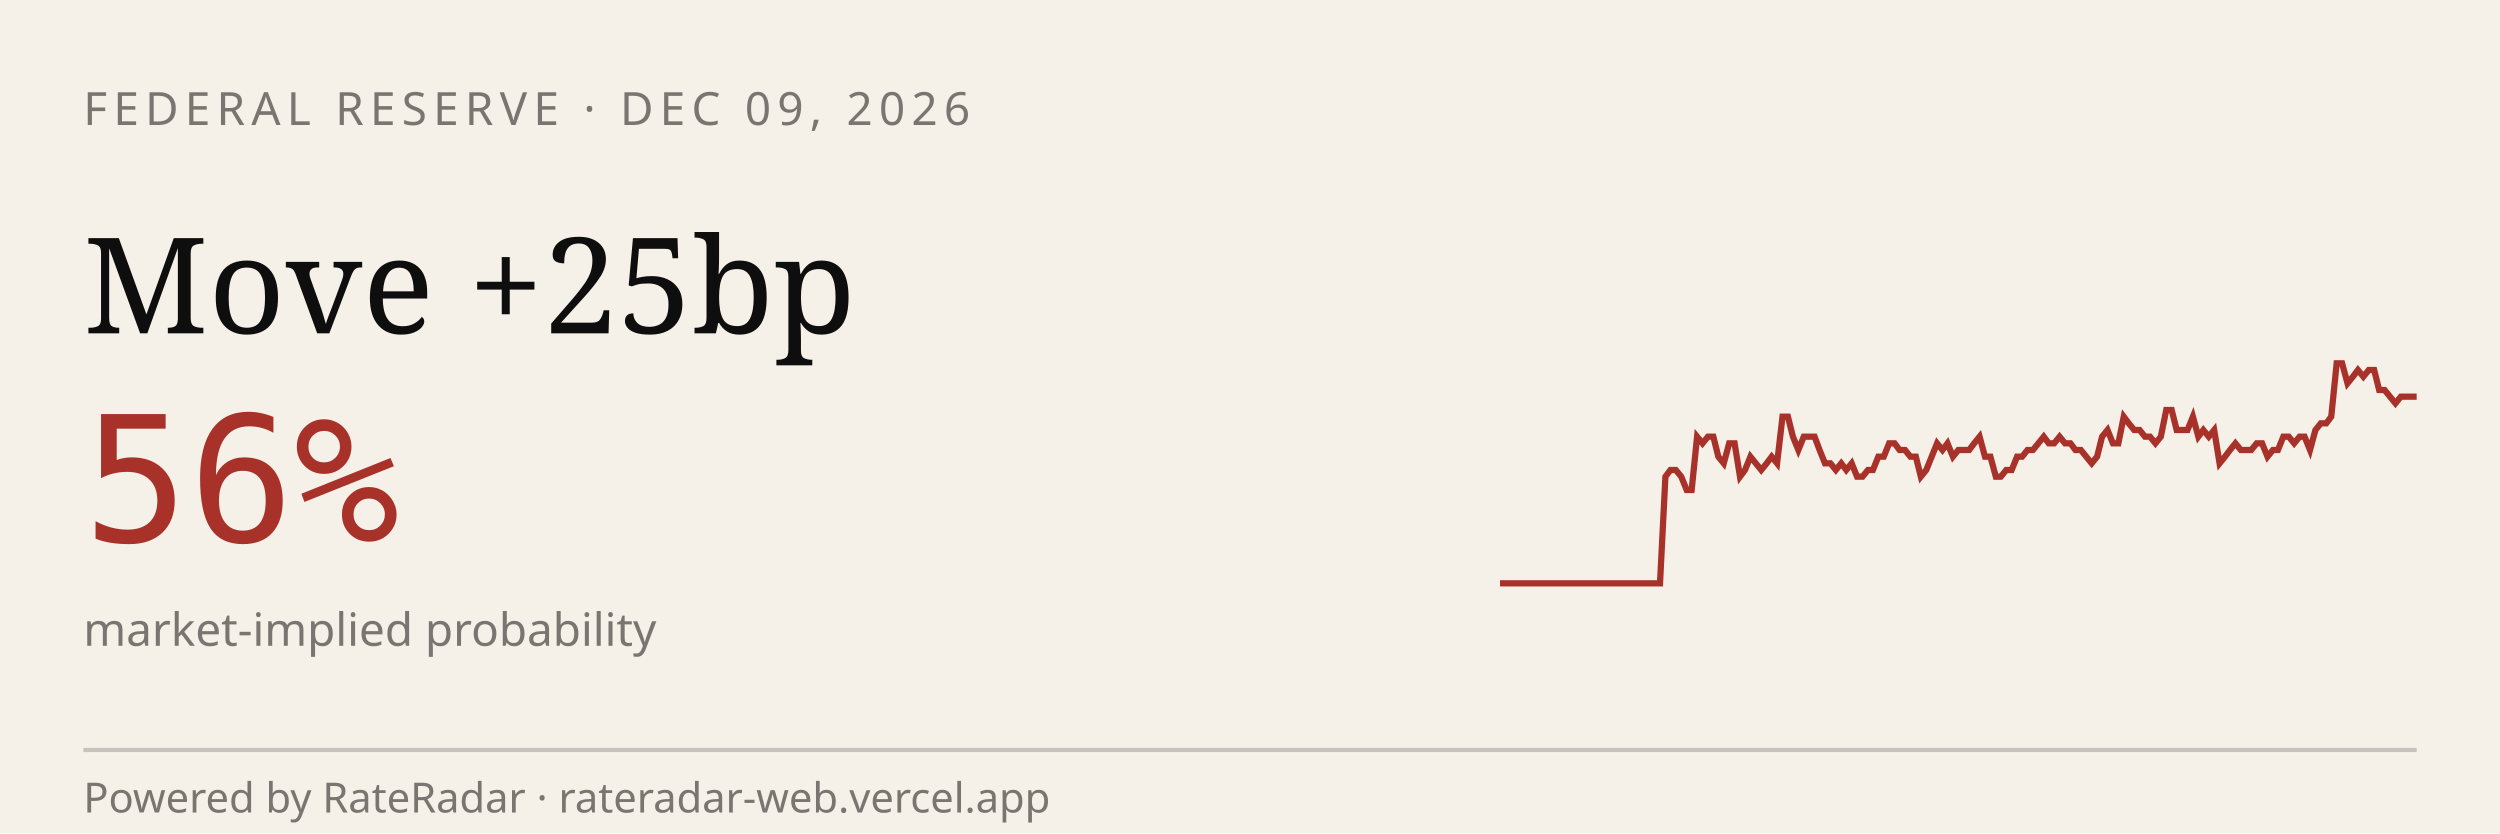
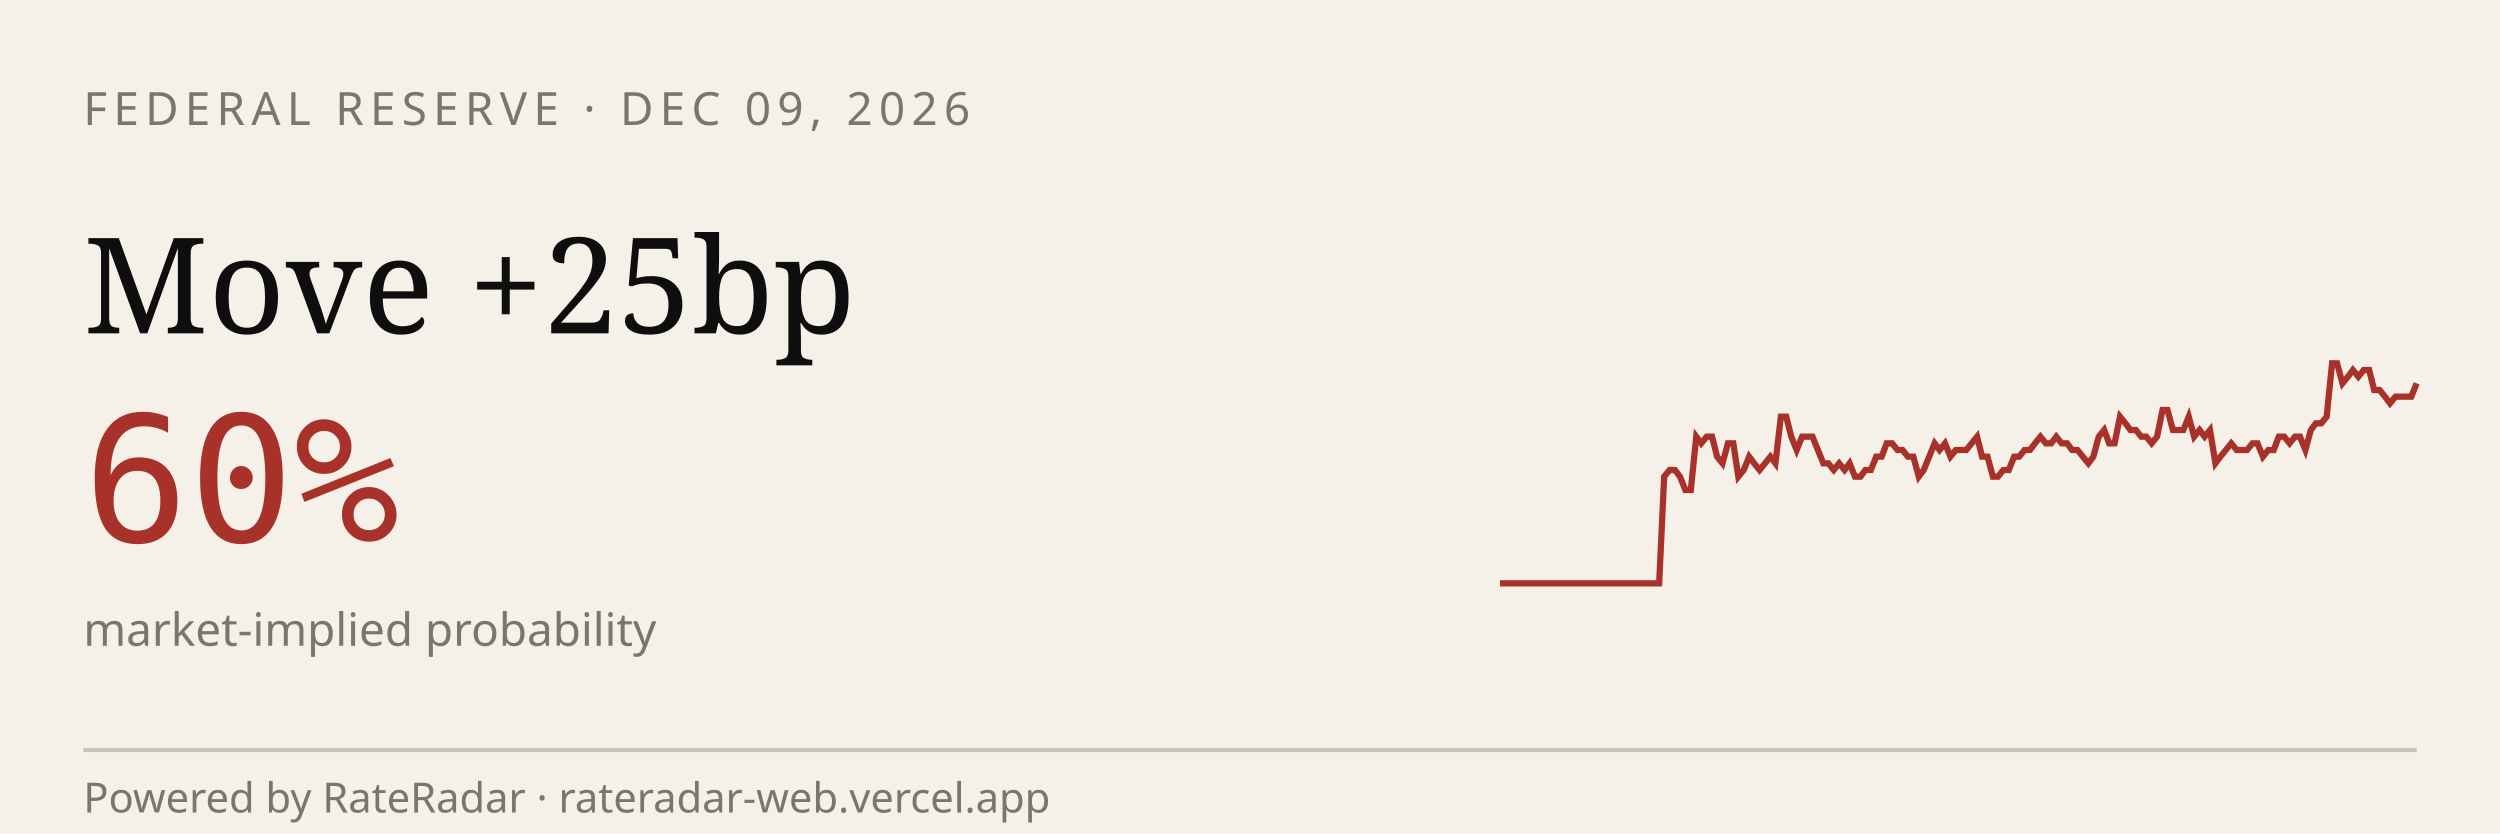
<svg xmlns="http://www.w3.org/2000/svg" viewBox="0 0 600 200" width="600" height="200" role="img" aria-label="RateRadar live odds for FED 2026-12-09">
  <rect width="600" height="200" fill="#F5F1E8" />
  <text x="20" y="30" font-family="sans-serif" font-size="11" letter-spacing="1.5" fill="#7A7570">FEDERAL RESERVE · DEC 09, 2026</text>
  <text x="20" y="80" font-family="Georgia, serif" font-size="32" fill="#0E0E0E">Move +25bp</text>
-   <text x="20" y="130" font-family="monospace" font-size="42" fill="#A8312A">56%</text>
+   <text x="20" y="130" font-family="monospace" font-size="42" fill="#A8312A">60%</text>
  <text x="20" y="155" font-family="sans-serif" font-size="11" fill="#7A7570">market-implied probability</text>
-   <path d="M 360.0,140.0 L 361.3,140.0 L 362.6,140.0 L 363.8,140.0 L 365.1,140.0 L 366.4,140.0 L 367.7,140.0 L 369.0,140.0 L 370.2,140.0 L 371.5,140.0 L 372.8,140.0 L 374.1,140.0 L 375.3,140.0 L 376.6,140.0 L 377.9,140.0 L 379.2,140.0 L 380.5,140.0 L 381.7,140.0 L 383.0,140.0 L 384.3,140.0 L 385.6,140.0 L 386.9,140.0 L 388.1,140.0 L 389.4,140.0 L 390.7,140.0 L 392.0,140.0 L 393.3,140.0 L 394.5,140.0 L 395.8,140.0 L 397.1,140.0 L 398.4,140.0 L 399.7,114.4 L 400.9,112.8 L 402.2,112.8 L 403.5,114.4 L 404.8,117.6 L 406.0,117.6 L 407.3,104.8 L 408.6,106.4 L 409.9,104.8 L 411.2,104.8 L 412.4,109.6 L 413.7,111.2 L 415.0,106.4 L 416.3,106.4 L 417.6,114.4 L 418.8,112.8 L 420.1,109.6 L 421.4,111.2 L 422.7,112.8 L 424.0,111.2 L 425.2,109.6 L 426.5,111.2 L 427.8,100.0 L 429.1,100.0 L 430.3,104.8 L 431.6,108.0 L 432.9,104.8 L 434.2,104.8 L 435.5,104.8 L 436.7,108.0 L 438.0,111.2 L 439.3,111.2 L 440.6,112.8 L 441.9,111.2 L 443.1,112.8 L 444.4,111.2 L 445.7,114.4 L 447.0,114.4 L 448.3,112.8 L 449.5,112.8 L 450.8,109.6 L 452.1,109.6 L 453.4,106.4 L 454.7,106.4 L 455.9,108.0 L 457.2,108.0 L 458.5,109.6 L 459.8,109.6 L 461.0,114.4 L 462.3,112.8 L 463.6,109.6 L 464.9,106.4 L 466.2,108.0 L 467.4,106.4 L 468.7,109.6 L 470.0,108.0 L 471.3,108.0 L 472.6,108.0 L 473.8,106.4 L 475.1,104.8 L 476.4,109.6 L 477.7,109.6 L 479.0,114.4 L 480.2,114.4 L 481.5,112.8 L 482.8,112.8 L 484.1,109.6 L 485.3,109.6 L 486.6,108.0 L 487.9,108.0 L 489.2,106.4 L 490.5,104.8 L 491.7,106.4 L 493.0,106.4 L 494.3,104.8 L 495.6,106.4 L 496.9,106.4 L 498.1,108.0 L 499.4,108.0 L 500.7,109.6 L 502.0,111.2 L 503.3,109.6 L 504.5,104.8 L 505.8,103.2 L 507.1,106.4 L 508.4,106.4 L 509.7,100.0 L 510.9,101.6 L 512.2,103.2 L 513.5,103.2 L 514.8,104.8 L 516.0,104.8 L 517.3,106.4 L 518.6,104.8 L 519.9,98.4 L 521.2,98.4 L 522.4,103.2 L 523.7,103.2 L 525.0,103.2 L 526.3,100.0 L 527.6,104.8 L 528.8,103.2 L 530.1,104.8 L 531.4,103.2 L 532.7,111.2 L 534.0,109.6 L 535.2,108.0 L 536.5,106.4 L 537.8,108.0 L 539.1,108.0 L 540.3,108.0 L 541.6,106.4 L 542.9,106.4 L 544.2,109.6 L 545.5,108.0 L 546.7,108.0 L 548.0,104.8 L 549.3,104.8 L 550.6,106.4 L 551.9,104.8 L 553.1,104.8 L 554.4,108.0 L 555.7,103.2 L 557.0,101.6 L 558.3,101.6 L 559.5,100.0 L 560.8,87.2 L 562.1,87.2 L 563.4,92.0 L 564.7,90.4 L 565.9,88.8 L 567.2,90.4 L 568.5,88.8 L 569.8,88.8 L 571.0,93.6 L 572.3,93.6 L 573.6,95.2 L 574.9,96.8 L 576.2,95.2 L 577.4,95.2 L 578.7,95.2 L 580.0,95.2" stroke="#A8312A" stroke-width="1.5" fill="none" />
+   <path d="M 360.0,140.0 L 361.3,140.0 L 362.5,140.0 L 363.8,140.0 L 365.1,140.0 L 366.4,140.0 L 367.6,140.0 L 368.9,140.0 L 370.2,140.0 L 371.4,140.0 L 372.7,140.0 L 374.0,140.0 L 375.3,140.0 L 376.5,140.0 L 377.8,140.0 L 379.1,140.0 L 380.3,140.0 L 381.6,140.0 L 382.9,140.0 L 384.2,140.0 L 385.4,140.0 L 386.7,140.0 L 388.0,140.0 L 389.2,140.0 L 390.5,140.0 L 391.8,140.0 L 393.1,140.0 L 394.3,140.0 L 395.6,140.0 L 396.9,140.0 L 398.2,140.0 L 399.4,114.4 L 400.7,112.8 L 402.0,112.8 L 403.2,114.4 L 404.5,117.6 L 405.8,117.6 L 407.1,104.8 L 408.3,106.4 L 409.6,104.8 L 410.9,104.8 L 412.1,109.6 L 413.4,111.2 L 414.7,106.4 L 416.0,106.4 L 417.2,114.4 L 418.5,112.8 L 419.8,109.6 L 421.0,111.2 L 422.3,112.8 L 423.6,111.2 L 424.9,109.6 L 426.1,111.2 L 427.4,100.0 L 428.7,100.0 L 429.9,104.8 L 431.2,108.0 L 432.5,104.8 L 433.8,104.8 L 435.0,104.8 L 436.3,108.0 L 437.6,111.2 L 438.8,111.2 L 440.1,112.8 L 441.4,111.2 L 442.7,112.8 L 443.9,111.2 L 445.2,114.4 L 446.5,114.4 L 447.7,112.8 L 449.0,112.8 L 450.3,109.6 L 451.6,109.6 L 452.8,106.4 L 454.1,106.4 L 455.4,108.0 L 456.6,108.0 L 457.9,109.6 L 459.2,109.6 L 460.5,114.4 L 461.7,112.8 L 463.0,109.6 L 464.3,106.4 L 465.5,108.0 L 466.8,106.4 L 468.1,109.6 L 469.4,108.0 L 470.6,108.0 L 471.9,108.0 L 473.2,106.4 L 474.5,104.8 L 475.7,109.6 L 477.0,109.6 L 478.3,114.4 L 479.5,114.4 L 480.8,112.8 L 482.1,112.8 L 483.4,109.6 L 484.6,109.6 L 485.9,108.0 L 487.2,108.0 L 488.4,106.4 L 489.7,104.8 L 491.0,106.4 L 492.3,106.4 L 493.5,104.8 L 494.8,106.4 L 496.1,106.4 L 497.3,108.0 L 498.6,108.0 L 499.9,109.6 L 501.2,111.2 L 502.4,109.6 L 503.7,104.8 L 505.0,103.2 L 506.2,106.4 L 507.5,106.4 L 508.8,100.0 L 510.1,101.6 L 511.3,103.2 L 512.6,103.2 L 513.9,104.8 L 515.1,104.8 L 516.4,106.4 L 517.7,104.8 L 519.0,98.4 L 520.2,98.4 L 521.5,103.2 L 522.8,103.2 L 524.0,103.2 L 525.3,100.0 L 526.6,104.8 L 527.9,103.2 L 529.1,104.8 L 530.4,103.2 L 531.7,111.2 L 532.9,109.6 L 534.2,108.0 L 535.5,106.4 L 536.8,108.0 L 538.0,108.0 L 539.3,108.0 L 540.6,106.4 L 541.8,106.4 L 543.1,109.6 L 544.4,108.0 L 545.7,108.0 L 546.9,104.8 L 548.2,104.8 L 549.5,106.4 L 550.8,104.8 L 552.0,104.8 L 553.3,108.0 L 554.6,103.2 L 555.8,101.6 L 557.1,101.6 L 558.4,100.0 L 559.7,87.2 L 560.9,87.2 L 562.2,92.0 L 563.5,90.4 L 564.7,88.8 L 566.0,90.4 L 567.3,88.8 L 568.6,88.8 L 569.8,93.6 L 571.1,93.6 L 572.4,95.2 L 573.6,96.8 L 574.9,95.2 L 576.2,95.2 L 577.5,95.2 L 578.7,95.2 L 580.0,92.0" stroke="#A8312A" stroke-width="1.5" fill="none" />
  <line x1="20" y1="180" x2="580" y2="180" stroke="#0E0E0E33" />
  <text x="20" y="195" font-family="sans-serif" font-size="10" fill="#7A7570">Powered by RateRadar · rateradar-web.vercel.app</text>
</svg>
